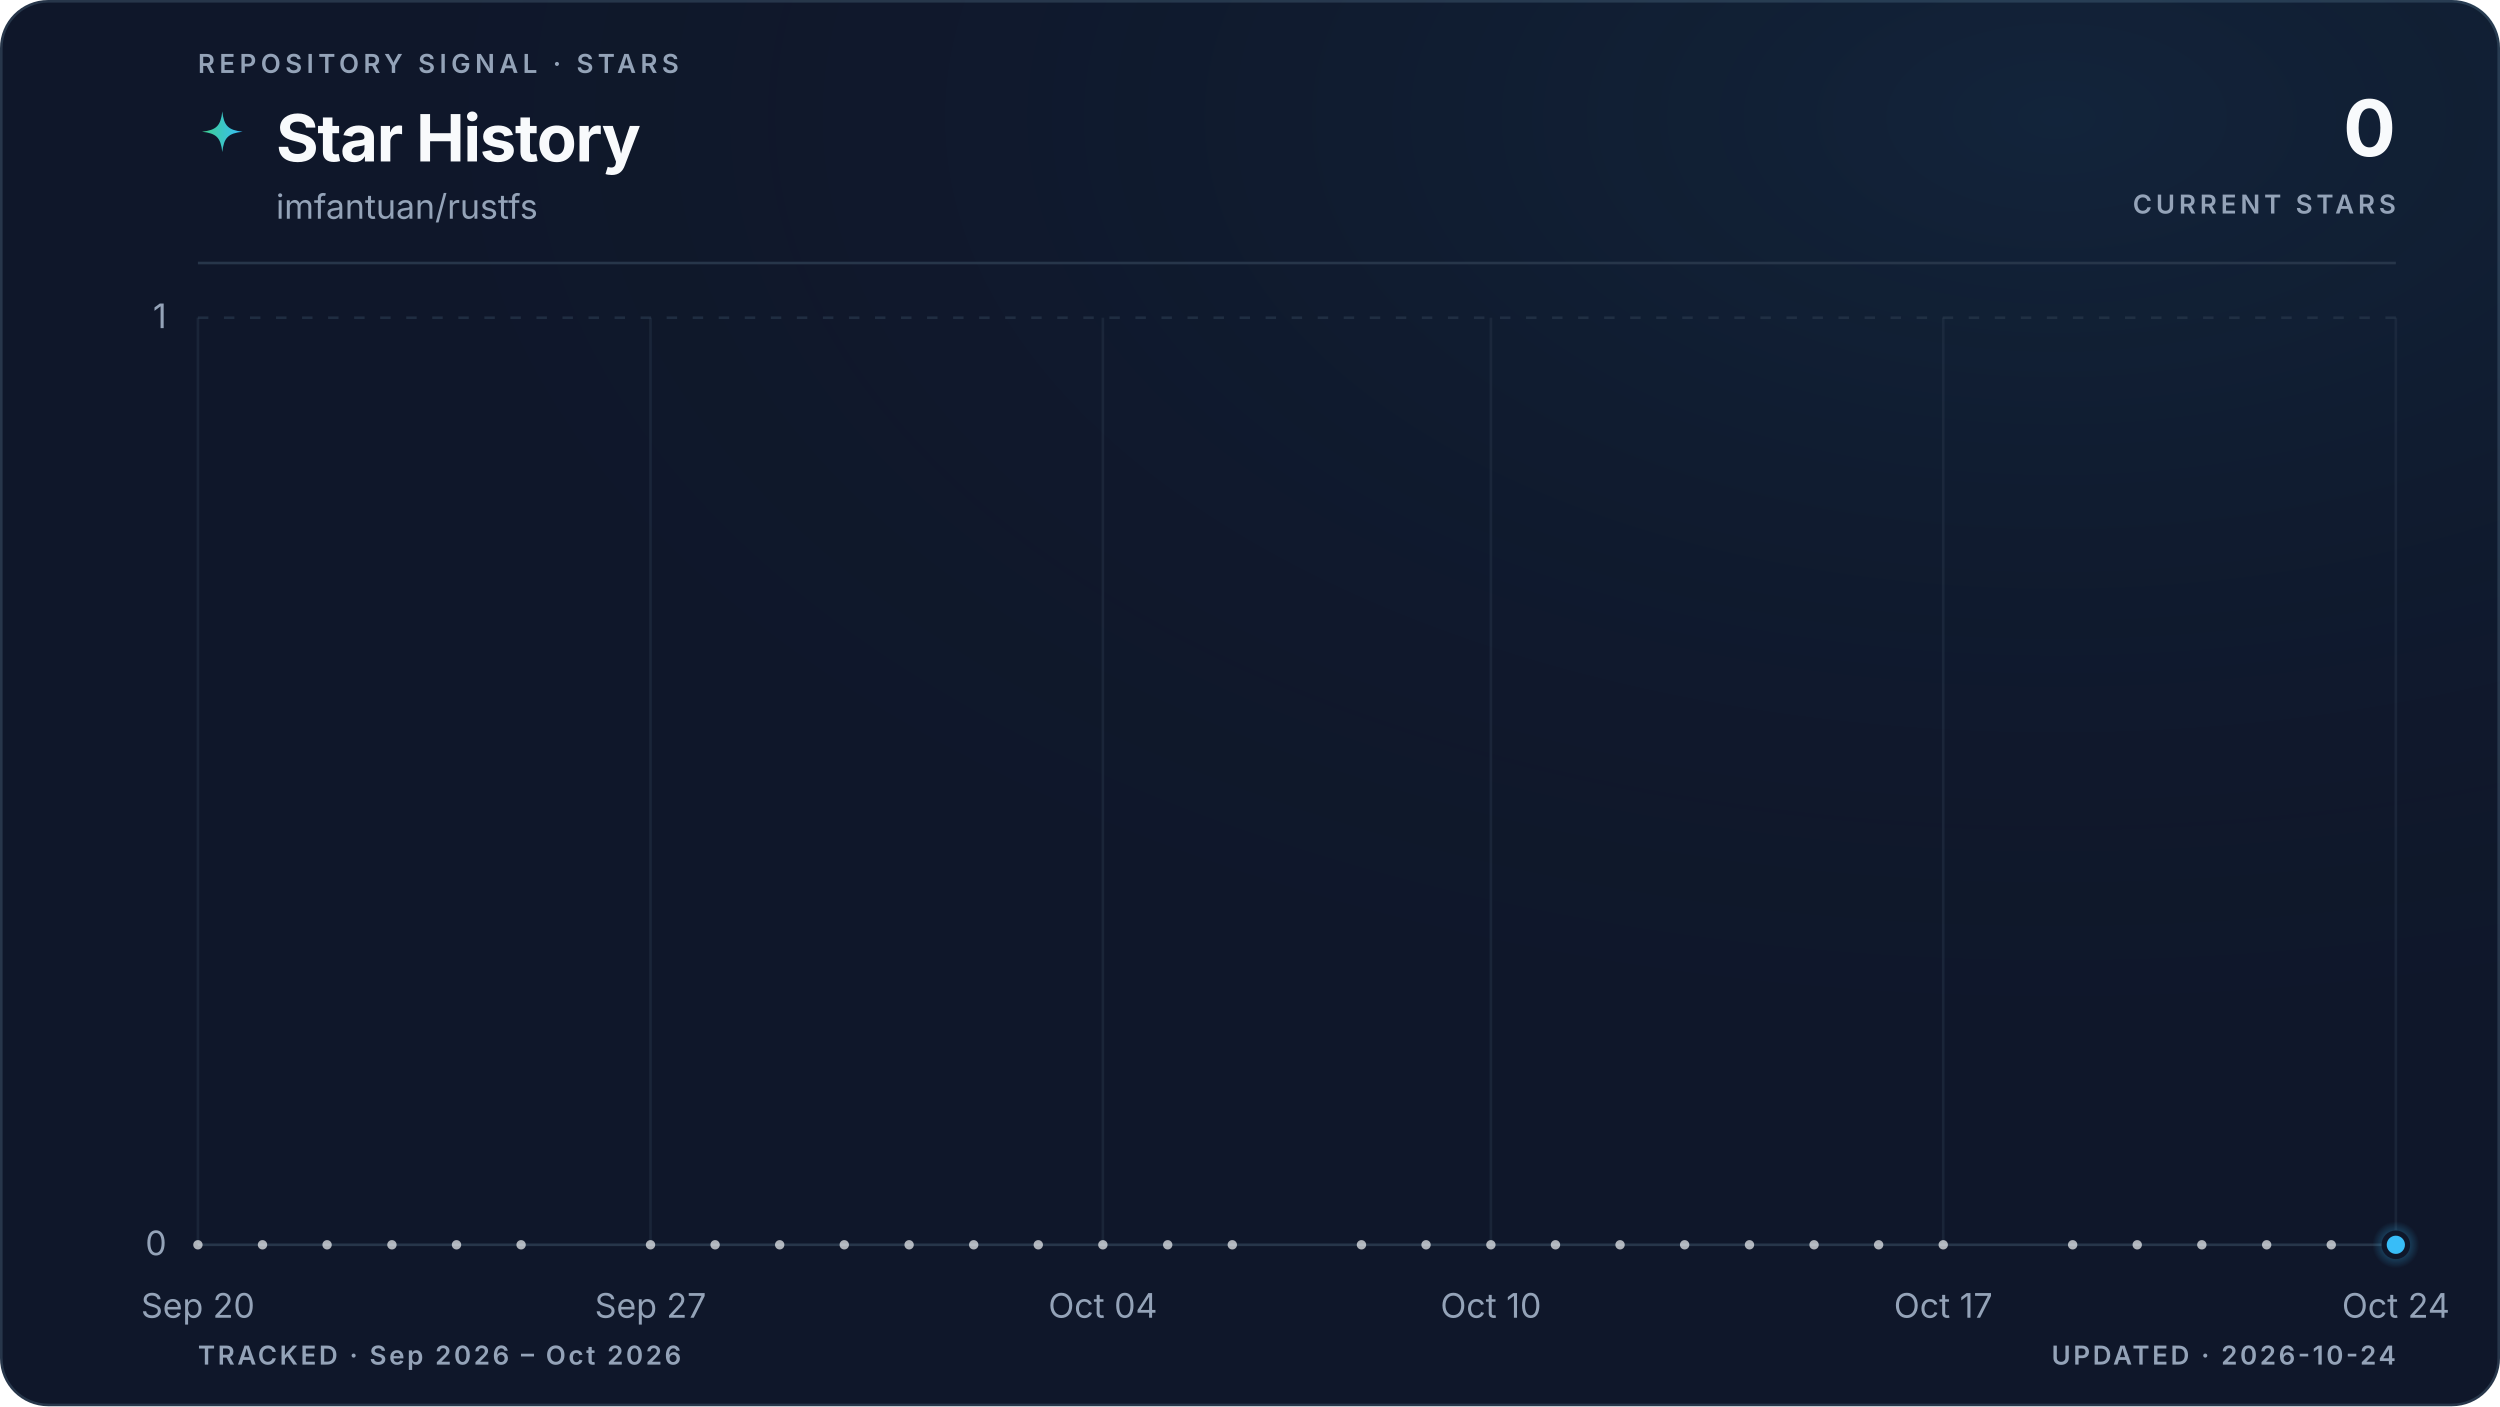
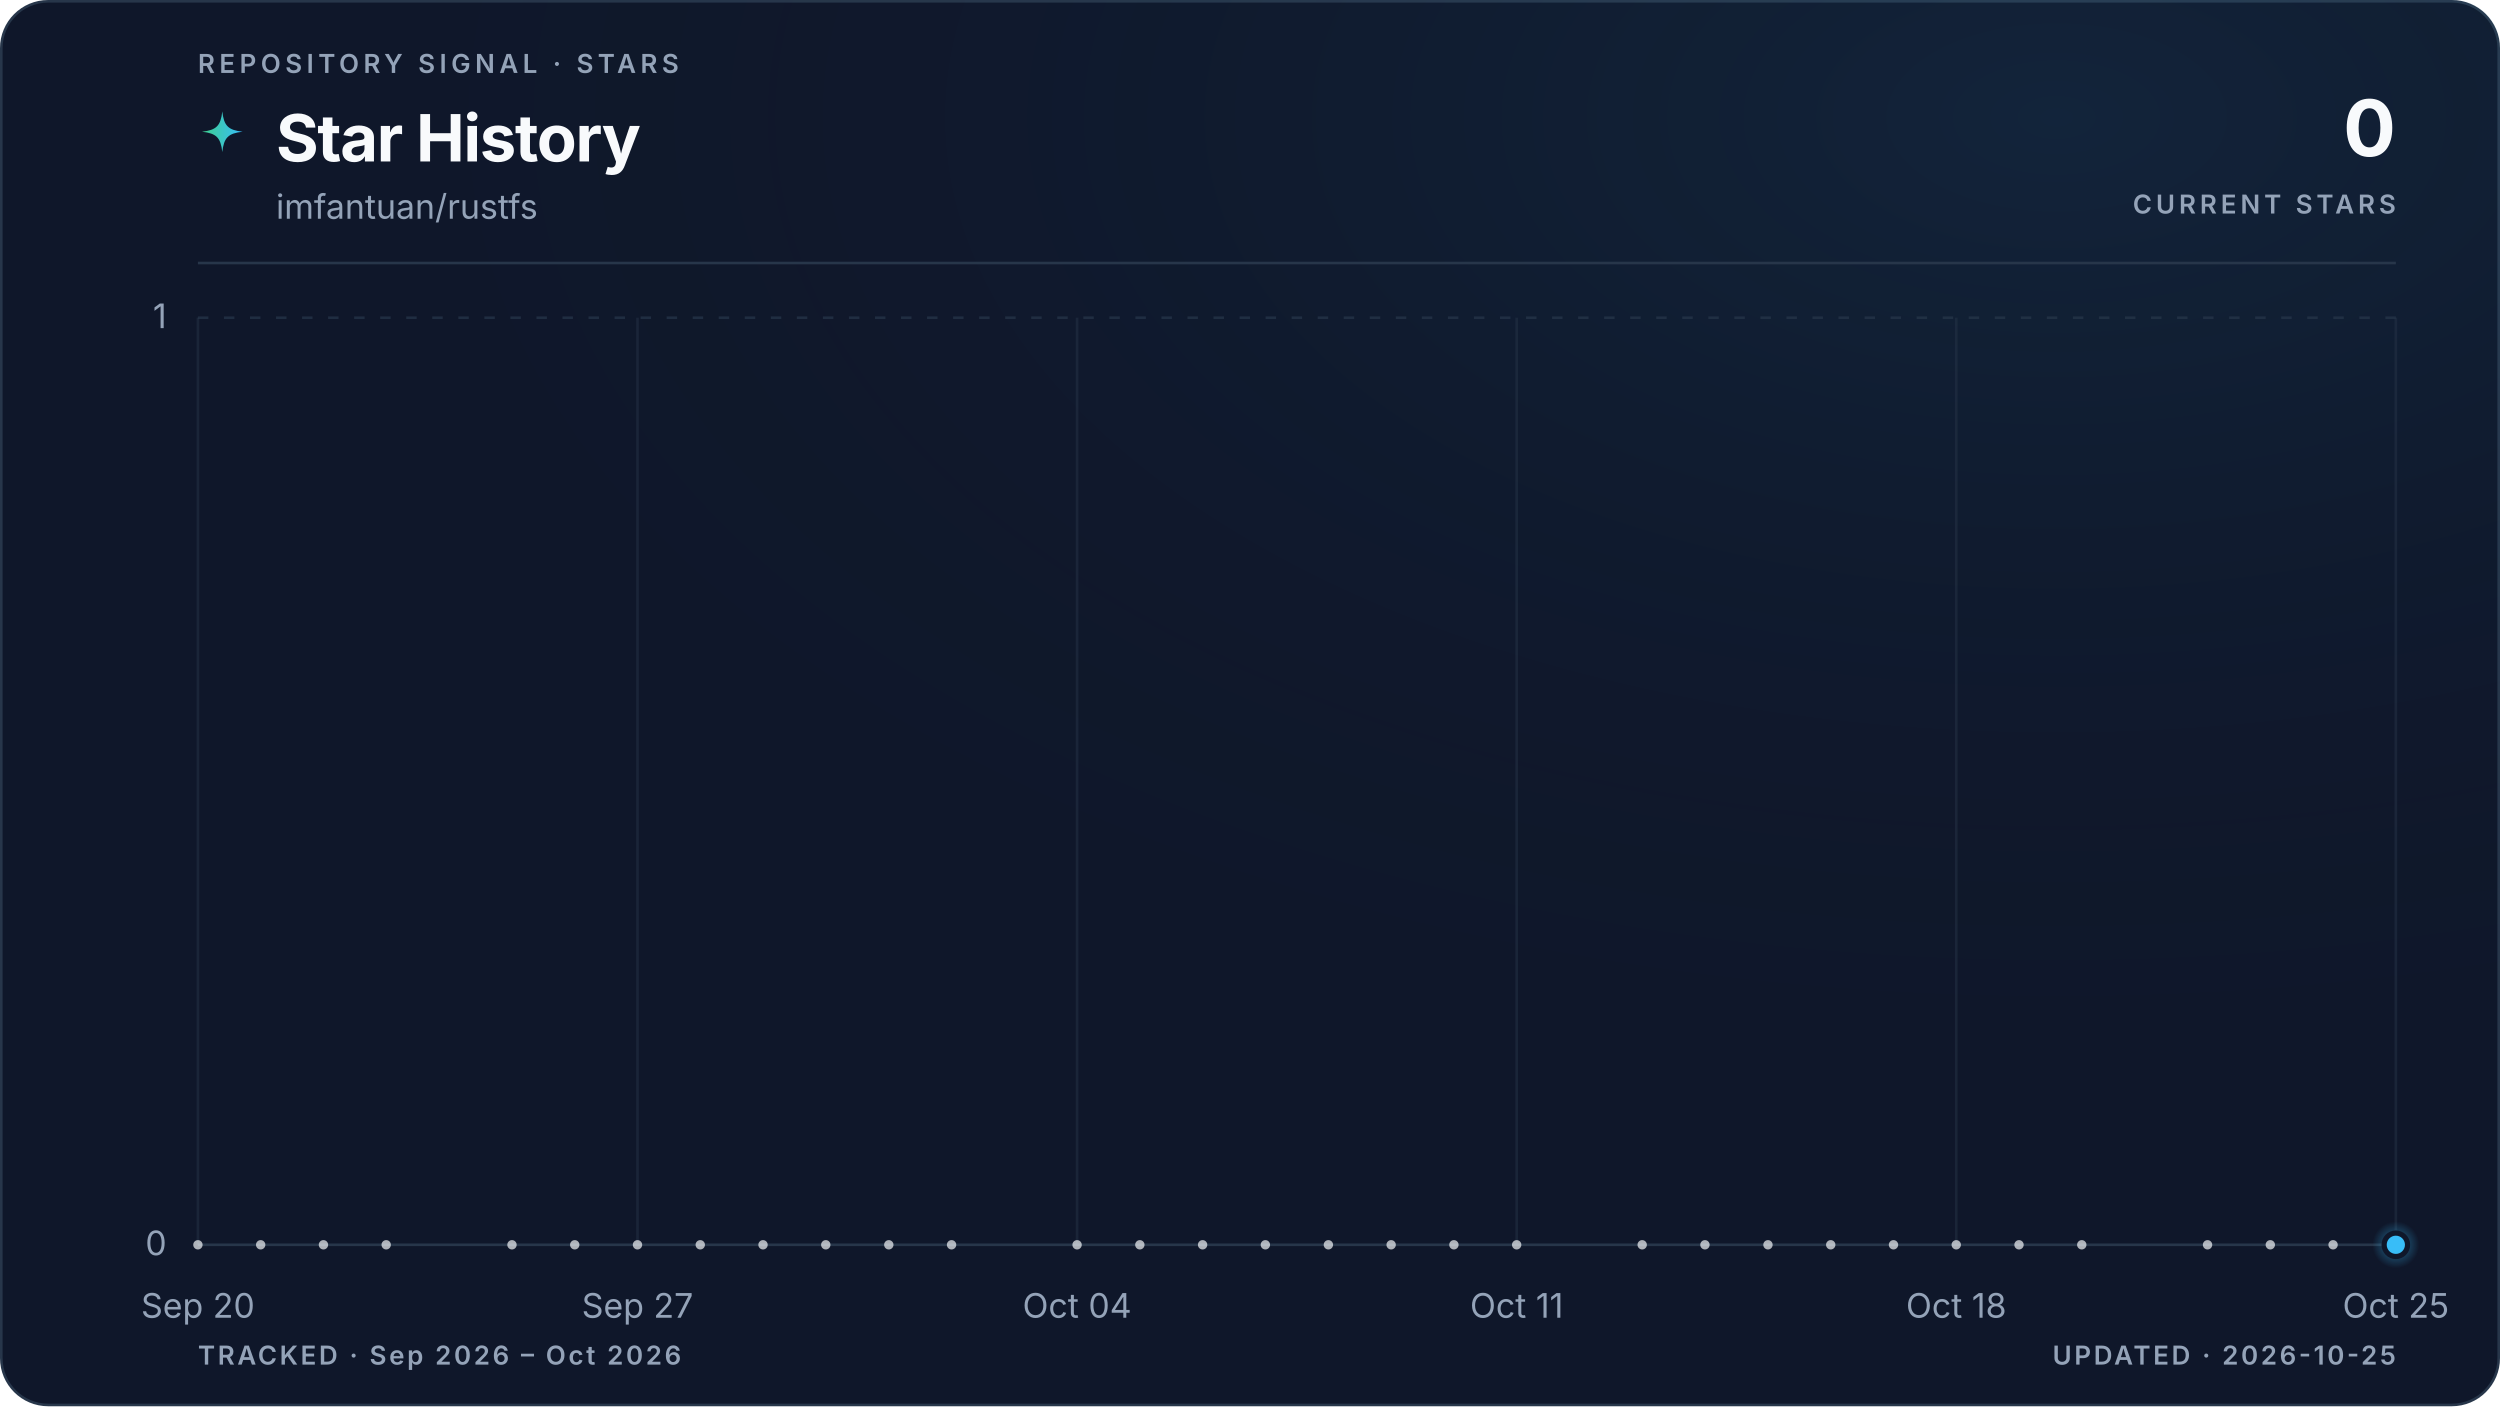
<svg xmlns="http://www.w3.org/2000/svg" viewBox="0 0 960 540" role="img" aria-labelledby="title description" data-style="gradient" data-variant="glow" data-layout="editorial" data-animated="true">
  <defs>
    <linearGradient id="trend" x1="0" y1="0" x2="1" y2="0">
      <stop offset="0%" stop-color="#3ecf8e" />
      <stop offset="100%" stop-color="#38bdf8" />
    </linearGradient>
    <linearGradient id="area" x1="0" y1="0" x2="0" y2="1">
      <stop offset="0%" stop-color="#3ecf8e" stop-opacity="0.22" />
      <stop offset="55%" stop-color="#38bdf8" stop-opacity="0.06" />
      <stop offset="100%" stop-color="#38bdf8" stop-opacity="0" />
    </linearGradient>
    <radialGradient id="marker-halo" cx="50%" cy="50%" r="50%">
      <stop offset="0%" stop-color="#38bdf8" stop-opacity="0.55" />
      <stop offset="100%" stop-color="#38bdf8" stop-opacity="0" />
    </radialGradient>
    <radialGradient id="surface-glow" cx="82%" cy="8%" r="70%">
      <stop offset="0%" stop-color="#38bdf8" stop-opacity="0.08" />
      <stop offset="100%" stop-color="#0f172a" stop-opacity="0" />
    </radialGradient>
    <filter id="trend-glow" x="-20%" y="-20%" width="140%" height="140%">
      <feGaussianBlur stdDeviation="5" />
    </filter>
  </defs>
  <style>
.trend-enter{transform-box:fill-box;transform-origin:center;animation:trend-enter 520ms cubic-bezier(0.16,1,0.3,1)}
.marker-enter{transform-box:fill-box;transform-origin:center;animation:marker-enter 320ms cubic-bezier(0.16,1,0.3,1) 200ms both}
.marker-pulse{transform-box:fill-box;transform-origin:center;animation:marker-pulse 2.6s ease-out infinite}
@keyframes trend-enter{from{opacity:.35;transform:translateY(10px)}to{opacity:1;transform:translateY(0)}}
@keyframes marker-enter{from{opacity:0;transform:scale(.4)}to{opacity:1;transform:scale(1)}}
@keyframes marker-pulse{0%{opacity:.5;transform:scale(.7)}70%,100%{opacity:0;transform:scale(2.1)}}
@media (prefers-reduced-motion:reduce){.trend-enter,.marker-enter,.marker-pulse{animation:none!important}}
@media (prefers-reduced-motion:reduce){.marker-pulse{opacity:0}}
</style>
  <rect x="0.5" y="0.5" width="959" height="539" fill="#0f172a" stroke="#27364a" stroke-width="1" rx="18" />
  <rect width="960" height="540" fill="url(#surface-glow)" rx="18" />
  <text x="76" y="28" fill="#94a3b8" font-family="ui-sans-serif, system-ui, -apple-system, BlinkMacSystemFont, 'Segoe UI', sans-serif" font-size="10" font-weight="600" letter-spacing="1.7">REPOSITORY SIGNAL · STARS</text>
  <path d="M12 1c.8 7.1 2.9 9.2 10 10-7.1.8-9.2 2.9-10 10-.8-7.1-2.9-9.2-10-10 7.1-.8 9.2-2.9 10-10Z" transform="translate(76 42) scale(.78)" fill="url(#trend)" aria-hidden="true" />
  <text x="106" y="62" fill="#f8fafc" font-family="ui-sans-serif, system-ui, -apple-system, BlinkMacSystemFont, 'Segoe UI', sans-serif" font-size="25" font-weight="700" letter-spacing="-0.5">Star History</text>
  <text x="106" y="84" fill="#94a3b8" font-family="ui-sans-serif, system-ui, -apple-system, BlinkMacSystemFont, 'Segoe UI', sans-serif" font-size="13">imfantuan/rustfs</text>
  <text x="920" y="60" fill="#f8fafc" font-family="ui-sans-serif, system-ui, -apple-system, BlinkMacSystemFont, 'Segoe UI', sans-serif" font-size="30" font-weight="700" letter-spacing="-0.6" text-anchor="end">0</text>
  <text x="920" y="82" fill="#94a3b8" font-family="ui-sans-serif, system-ui, -apple-system, BlinkMacSystemFont, 'Segoe UI', sans-serif" font-size="10" font-weight="600" letter-spacing="1.5" text-anchor="end">CURRENT STARS</text>
  <line x1="76" y1="101" x2="920" y2="101" stroke="#27364a" stroke-width="1" />
  <line x1="76" y1="478.0" x2="920" y2="478.0" stroke="#27364a" stroke-width="1" stroke-dasharray="0" opacity="1" />
  <text x="64" y="482.0" fill="#94a3b8" font-family="ui-sans-serif, system-ui, -apple-system, BlinkMacSystemFont, 'Segoe UI', sans-serif" font-size="13" text-anchor="end">0</text>
  <line x1="76" y1="122.0" x2="920" y2="122.0" stroke="#27364a" stroke-width="1" stroke-dasharray="4 6" opacity="0.7" />
  <text x="64" y="126.0" fill="#94a3b8" font-family="ui-sans-serif, system-ui, -apple-system, BlinkMacSystemFont, 'Segoe UI', sans-serif" font-size="13" text-anchor="end">1</text>
  <line x1="76.0" y1="122" x2="76.0" y2="478" stroke="#27364a" stroke-width="1" opacity="0.45" />
  <text x="76.0" y="506" fill="#94a3b8" font-family="ui-sans-serif, system-ui, -apple-system, BlinkMacSystemFont, 'Segoe UI', sans-serif" font-size="13" text-anchor="middle">Sep 20</text>
-   <line x1="249.8" y1="122" x2="249.8" y2="478" stroke="#27364a" stroke-width="1" opacity="0.45" />
-   <text x="249.8" y="506" fill="#94a3b8" font-family="ui-sans-serif, system-ui, -apple-system, BlinkMacSystemFont, 'Segoe UI', sans-serif" font-size="13" text-anchor="middle">Sep 27</text>
-   <line x1="423.5" y1="122" x2="423.5" y2="478" stroke="#27364a" stroke-width="1" opacity="0.45" />
-   <text x="423.5" y="506" fill="#94a3b8" font-family="ui-sans-serif, system-ui, -apple-system, BlinkMacSystemFont, 'Segoe UI', sans-serif" font-size="13" text-anchor="middle">Oct 04</text>
-   <line x1="572.5" y1="122" x2="572.5" y2="478" stroke="#27364a" stroke-width="1" opacity="0.45" />
-   <text x="572.5" y="506" fill="#94a3b8" font-family="ui-sans-serif, system-ui, -apple-system, BlinkMacSystemFont, 'Segoe UI', sans-serif" font-size="13" text-anchor="middle">Oct 10</text>
-   <line x1="746.2" y1="122" x2="746.2" y2="478" stroke="#27364a" stroke-width="1" opacity="0.45" />
-   <text x="746.2" y="506" fill="#94a3b8" font-family="ui-sans-serif, system-ui, -apple-system, BlinkMacSystemFont, 'Segoe UI', sans-serif" font-size="13" text-anchor="middle">Oct 17</text>
+   <line x1="244.8" y1="122" x2="244.8" y2="478" stroke="#27364a" stroke-width="1" opacity="0.45" />
+   <text x="244.8" y="506" fill="#94a3b8" font-family="ui-sans-serif, system-ui, -apple-system, BlinkMacSystemFont, 'Segoe UI', sans-serif" font-size="13" text-anchor="middle">Sep 27</text>
+   <line x1="413.6" y1="122" x2="413.6" y2="478" stroke="#27364a" stroke-width="1" opacity="0.45" />
+   <text x="413.6" y="506" fill="#94a3b8" font-family="ui-sans-serif, system-ui, -apple-system, BlinkMacSystemFont, 'Segoe UI', sans-serif" font-size="13" text-anchor="middle">Oct 04</text>
+   <line x1="582.4" y1="122" x2="582.4" y2="478" stroke="#27364a" stroke-width="1" opacity="0.45" />
+   <text x="582.4" y="506" fill="#94a3b8" font-family="ui-sans-serif, system-ui, -apple-system, BlinkMacSystemFont, 'Segoe UI', sans-serif" font-size="13" text-anchor="middle">Oct 11</text>
+   <line x1="751.2" y1="122" x2="751.2" y2="478" stroke="#27364a" stroke-width="1" opacity="0.45" />
+   <text x="751.2" y="506" fill="#94a3b8" font-family="ui-sans-serif, system-ui, -apple-system, BlinkMacSystemFont, 'Segoe UI', sans-serif" font-size="13" text-anchor="middle">Oct 18</text>
  <line x1="920.0" y1="122" x2="920.0" y2="478" stroke="#27364a" stroke-width="1" opacity="0.45" />
-   <text x="920.0" y="506" fill="#94a3b8" font-family="ui-sans-serif, system-ui, -apple-system, BlinkMacSystemFont, 'Segoe UI', sans-serif" font-size="13" text-anchor="middle">Oct 24</text>
+   <text x="920.0" y="506" fill="#94a3b8" font-family="ui-sans-serif, system-ui, -apple-system, BlinkMacSystemFont, 'Segoe UI', sans-serif" font-size="13" text-anchor="middle">Oct 25</text>
  <g class="trend-enter">
-     <path d="M 76.0 478.0 C 84.3 478.0, 92.5 478.0, 100.8 478.0 C 109.1 478.0, 117.4 478.0, 125.6 478.0 C 133.9 478.0, 142.2 478.0, 150.5 478.0 C 158.7 478.0, 167.0 478.0, 175.3 478.0 C 183.6 478.0, 191.8 478.0, 200.1 478.0 C 208.4 478.0, 216.7 478.0, 224.9 478.0 C 233.2 478.0, 241.5 478.0, 249.8 478.0 C 258.0 478.0, 266.3 478.0, 274.6 478.0 C 282.9 478.0, 291.1 478.0, 299.4 478.0 C 307.7 478.0, 316.0 478.0, 324.2 478.0 C 332.5 478.0, 340.8 478.0, 349.1 478.0 C 357.3 478.0, 365.6 478.0, 373.9 478.0 C 382.2 478.0, 390.4 478.0, 398.7 478.0 C 407.0 478.0, 415.3 478.0, 423.5 478.0 C 431.8 478.0, 440.1 478.0, 448.4 478.0 C 456.6 478.0, 464.9 478.0, 473.2 478.0 C 481.5 478.0, 489.7 478.0, 498.0 478.0 C 506.3 478.0, 514.5 478.0, 522.8 478.0 C 531.1 478.0, 539.4 478.0, 547.6 478.0 C 555.9 478.0, 564.2 478.0, 572.5 478.0 C 580.7 478.0, 589.0 478.0, 597.3 478.0 C 605.6 478.0, 613.8 478.0, 622.1 478.0 C 630.4 478.0, 638.7 478.0, 646.9 478.0 C 655.2 478.0, 663.5 478.0, 671.8 478.0 C 680.0 478.0, 688.3 478.0, 696.6 478.0 C 704.9 478.0, 713.1 478.0, 721.4 478.0 C 729.7 478.0, 738.0 478.0, 746.2 478.0 C 754.5 478.0, 762.8 478.0, 771.1 478.0 C 779.3 478.0, 787.6 478.0, 795.9 478.0 C 804.2 478.0, 812.4 478.0, 820.7 478.0 C 829.0 478.0, 837.3 478.0, 845.5 478.0 C 853.8 478.0, 862.1 478.0, 870.4 478.0 C 878.6 478.0, 886.9 478.0, 895.2 478.0 C 903.5 478.0, 911.7 478.0, 920.0 478.0 L 920.0 478.0 L 76.0 478.0 Z" fill="url(#area)" />
-     <path d="M 76.0 478.0 C 84.3 478.0, 92.5 478.0, 100.8 478.0 C 109.1 478.0, 117.4 478.0, 125.6 478.0 C 133.9 478.0, 142.2 478.0, 150.5 478.0 C 158.7 478.0, 167.0 478.0, 175.3 478.0 C 183.6 478.0, 191.8 478.0, 200.1 478.0 C 208.4 478.0, 216.7 478.0, 224.9 478.0 C 233.2 478.0, 241.5 478.0, 249.8 478.0 C 258.0 478.0, 266.3 478.0, 274.6 478.0 C 282.9 478.0, 291.1 478.0, 299.4 478.0 C 307.7 478.0, 316.0 478.0, 324.2 478.0 C 332.5 478.0, 340.8 478.0, 349.1 478.0 C 357.3 478.0, 365.6 478.0, 373.9 478.0 C 382.2 478.0, 390.4 478.0, 398.7 478.0 C 407.0 478.0, 415.3 478.0, 423.5 478.0 C 431.8 478.0, 440.1 478.0, 448.4 478.0 C 456.6 478.0, 464.9 478.0, 473.2 478.0 C 481.5 478.0, 489.7 478.0, 498.0 478.0 C 506.3 478.0, 514.5 478.0, 522.8 478.0 C 531.1 478.0, 539.4 478.0, 547.6 478.0 C 555.9 478.0, 564.2 478.0, 572.5 478.0 C 580.7 478.0, 589.0 478.0, 597.3 478.0 C 605.6 478.0, 613.8 478.0, 622.1 478.0 C 630.4 478.0, 638.7 478.0, 646.9 478.0 C 655.2 478.0, 663.5 478.0, 671.8 478.0 C 680.0 478.0, 688.3 478.0, 696.6 478.0 C 704.9 478.0, 713.1 478.0, 721.4 478.0 C 729.7 478.0, 738.0 478.0, 746.2 478.0 C 754.5 478.0, 762.8 478.0, 771.1 478.0 C 779.3 478.0, 787.6 478.0, 795.9 478.0 C 804.2 478.0, 812.4 478.0, 820.7 478.0 C 829.0 478.0, 837.3 478.0, 845.5 478.0 C 853.8 478.0, 862.1 478.0, 870.4 478.0 C 878.6 478.0, 886.9 478.0, 895.2 478.0 C 903.5 478.0, 911.7 478.0, 920.0 478.0" fill="none" stroke="url(#trend)" stroke-width="10" stroke-linecap="round" stroke-linejoin="round" opacity="0.10" filter="url(#trend-glow)" />
-     <path d="M 76.0 478.0 C 84.3 478.0, 92.5 478.0, 100.8 478.0 C 109.1 478.0, 117.4 478.0, 125.6 478.0 C 133.9 478.0, 142.2 478.0, 150.5 478.0 C 158.7 478.0, 167.0 478.0, 175.3 478.0 C 183.6 478.0, 191.8 478.0, 200.1 478.0 C 208.4 478.0, 216.7 478.0, 224.9 478.0 C 233.2 478.0, 241.5 478.0, 249.8 478.0 C 258.0 478.0, 266.3 478.0, 274.6 478.0 C 282.9 478.0, 291.1 478.0, 299.4 478.0 C 307.7 478.0, 316.0 478.0, 324.2 478.0 C 332.5 478.0, 340.8 478.0, 349.1 478.0 C 357.3 478.0, 365.6 478.0, 373.9 478.0 C 382.2 478.0, 390.4 478.0, 398.7 478.0 C 407.0 478.0, 415.3 478.0, 423.5 478.0 C 431.8 478.0, 440.1 478.0, 448.4 478.0 C 456.6 478.0, 464.9 478.0, 473.2 478.0 C 481.5 478.0, 489.7 478.0, 498.0 478.0 C 506.3 478.0, 514.5 478.0, 522.8 478.0 C 531.1 478.0, 539.4 478.0, 547.6 478.0 C 555.9 478.0, 564.2 478.0, 572.5 478.0 C 580.7 478.0, 589.0 478.0, 597.3 478.0 C 605.6 478.0, 613.8 478.0, 622.1 478.0 C 630.4 478.0, 638.7 478.0, 646.9 478.0 C 655.2 478.0, 663.5 478.0, 671.8 478.0 C 680.0 478.0, 688.3 478.0, 696.6 478.0 C 704.9 478.0, 713.1 478.0, 721.4 478.0 C 729.7 478.0, 738.0 478.0, 746.2 478.0 C 754.5 478.0, 762.8 478.0, 771.1 478.0 C 779.3 478.0, 787.6 478.0, 795.9 478.0 C 804.2 478.0, 812.4 478.0, 820.7 478.0 C 829.0 478.0, 837.3 478.0, 845.5 478.0 C 853.8 478.0, 862.1 478.0, 870.4 478.0 C 878.6 478.0, 886.9 478.0, 895.2 478.0 C 903.5 478.0, 911.7 478.0, 920.0 478.0" fill="none" stroke="url(#trend)" stroke-width="3" stroke-linecap="round" stroke-linejoin="round" />
+     <path d="M 76.0 478.0 C 84.0 478.0, 92.1 478.0, 100.1 478.0 C 108.2 478.0, 116.2 478.0, 124.2 478.0 C 132.3 478.0, 140.3 478.0, 148.3 478.0 C 156.4 478.0, 164.4 478.0, 172.5 478.0 C 180.5 478.0, 188.5 478.0, 196.6 478.0 C 204.6 478.0, 212.6 478.0, 220.7 478.0 C 228.7 478.0, 236.8 478.0, 244.8 478.0 C 252.8 478.0, 260.9 478.0, 268.9 478.0 C 277.0 478.0, 285.0 478.0, 293.0 478.0 C 301.1 478.0, 309.1 478.0, 317.1 478.0 C 325.2 478.0, 333.2 478.0, 341.3 478.0 C 349.3 478.0, 357.3 478.0, 365.4 478.0 C 373.4 478.0, 381.4 478.0, 389.5 478.0 C 397.5 478.0, 405.6 478.0, 413.6 478.0 C 421.6 478.0, 429.7 478.0, 437.7 478.0 C 445.8 478.0, 453.8 478.0, 461.8 478.0 C 469.9 478.0, 477.9 478.0, 485.9 478.0 C 494.0 478.0, 502.0 478.0, 510.1 478.0 C 518.1 478.0, 526.1 478.0, 534.2 478.0 C 542.2 478.0, 550.2 478.0, 558.3 478.0 C 566.3 478.0, 574.4 478.0, 582.4 478.0 C 590.4 478.0, 598.5 478.0, 606.5 478.0 C 614.6 478.0, 622.6 478.0, 630.6 478.0 C 638.7 478.0, 646.7 478.0, 654.7 478.0 C 662.8 478.0, 670.8 478.0, 678.9 478.0 C 686.9 478.0, 694.9 478.0, 703.0 478.0 C 711.0 478.0, 719.0 478.0, 727.1 478.0 C 735.1 478.0, 743.2 478.0, 751.2 478.0 C 759.2 478.0, 767.3 478.0, 775.3 478.0 C 783.4 478.0, 791.4 478.0, 799.4 478.0 C 807.5 478.0, 815.5 478.0, 823.5 478.0 C 831.6 478.0, 839.6 478.0, 847.7 478.0 C 855.7 478.0, 863.7 478.0, 871.8 478.0 C 879.8 478.0, 887.8 478.0, 895.9 478.0 C 903.9 478.0, 912.0 478.0, 920.0 478.0 L 920.0 478.0 L 76.0 478.0 Z" fill="url(#area)" />
+     <path d="M 76.0 478.0 C 84.0 478.0, 92.1 478.0, 100.1 478.0 C 108.2 478.0, 116.2 478.0, 124.2 478.0 C 132.3 478.0, 140.3 478.0, 148.3 478.0 C 156.4 478.0, 164.4 478.0, 172.5 478.0 C 180.5 478.0, 188.5 478.0, 196.6 478.0 C 204.6 478.0, 212.6 478.0, 220.7 478.0 C 228.7 478.0, 236.8 478.0, 244.8 478.0 C 252.8 478.0, 260.9 478.0, 268.9 478.0 C 277.0 478.0, 285.0 478.0, 293.0 478.0 C 301.1 478.0, 309.1 478.0, 317.1 478.0 C 325.2 478.0, 333.2 478.0, 341.3 478.0 C 349.3 478.0, 357.3 478.0, 365.4 478.0 C 373.4 478.0, 381.4 478.0, 389.5 478.0 C 397.5 478.0, 405.6 478.0, 413.6 478.0 C 421.6 478.0, 429.7 478.0, 437.7 478.0 C 445.8 478.0, 453.8 478.0, 461.8 478.0 C 469.9 478.0, 477.9 478.0, 485.9 478.0 C 494.0 478.0, 502.0 478.0, 510.1 478.0 C 518.1 478.0, 526.1 478.0, 534.2 478.0 C 542.2 478.0, 550.2 478.0, 558.3 478.0 C 566.3 478.0, 574.4 478.0, 582.4 478.0 C 590.4 478.0, 598.5 478.0, 606.5 478.0 C 614.6 478.0, 622.6 478.0, 630.6 478.0 C 638.7 478.0, 646.7 478.0, 654.7 478.0 C 662.8 478.0, 670.8 478.0, 678.9 478.0 C 686.9 478.0, 694.9 478.0, 703.0 478.0 C 711.0 478.0, 719.0 478.0, 727.1 478.0 C 735.1 478.0, 743.2 478.0, 751.2 478.0 C 759.2 478.0, 767.3 478.0, 775.3 478.0 C 783.4 478.0, 791.4 478.0, 799.4 478.0 C 807.5 478.0, 815.5 478.0, 823.5 478.0 C 831.6 478.0, 839.6 478.0, 847.7 478.0 C 855.7 478.0, 863.7 478.0, 871.8 478.0 C 879.8 478.0, 887.8 478.0, 895.9 478.0 C 903.9 478.0, 912.0 478.0, 920.0 478.0" fill="none" stroke="url(#trend)" stroke-width="10" stroke-linecap="round" stroke-linejoin="round" opacity="0.10" filter="url(#trend-glow)" />
+     <path d="M 76.0 478.0 C 84.0 478.0, 92.1 478.0, 100.1 478.0 C 108.2 478.0, 116.2 478.0, 124.2 478.0 C 132.3 478.0, 140.3 478.0, 148.3 478.0 C 156.4 478.0, 164.4 478.0, 172.5 478.0 C 180.5 478.0, 188.5 478.0, 196.6 478.0 C 204.6 478.0, 212.6 478.0, 220.7 478.0 C 228.7 478.0, 236.8 478.0, 244.8 478.0 C 252.8 478.0, 260.9 478.0, 268.9 478.0 C 277.0 478.0, 285.0 478.0, 293.0 478.0 C 301.1 478.0, 309.1 478.0, 317.1 478.0 C 325.2 478.0, 333.2 478.0, 341.3 478.0 C 349.3 478.0, 357.3 478.0, 365.4 478.0 C 373.4 478.0, 381.4 478.0, 389.5 478.0 C 397.5 478.0, 405.6 478.0, 413.6 478.0 C 421.6 478.0, 429.7 478.0, 437.7 478.0 C 445.8 478.0, 453.8 478.0, 461.8 478.0 C 469.9 478.0, 477.9 478.0, 485.9 478.0 C 494.0 478.0, 502.0 478.0, 510.1 478.0 C 518.1 478.0, 526.1 478.0, 534.2 478.0 C 542.2 478.0, 550.2 478.0, 558.3 478.0 C 566.3 478.0, 574.4 478.0, 582.4 478.0 C 590.4 478.0, 598.5 478.0, 606.5 478.0 C 614.6 478.0, 622.6 478.0, 630.6 478.0 C 638.7 478.0, 646.7 478.0, 654.7 478.0 C 662.8 478.0, 670.8 478.0, 678.9 478.0 C 686.9 478.0, 694.9 478.0, 703.0 478.0 C 711.0 478.0, 719.0 478.0, 727.1 478.0 C 735.1 478.0, 743.2 478.0, 751.2 478.0 C 759.2 478.0, 767.3 478.0, 775.3 478.0 C 783.4 478.0, 791.4 478.0, 799.4 478.0 C 807.5 478.0, 815.5 478.0, 823.5 478.0 C 831.6 478.0, 839.6 478.0, 847.7 478.0 C 855.7 478.0, 863.7 478.0, 871.8 478.0 C 879.8 478.0, 887.8 478.0, 895.9 478.0 C 903.9 478.0, 912.0 478.0, 920.0 478.0" fill="none" stroke="url(#trend)" stroke-width="3" stroke-linecap="round" stroke-linejoin="round" />
    <g data-point-count="31" fill="#f8fafc" opacity="0.68">
      <circle cx="76.0" cy="478.0" r="1.8" />
-       <circle cx="100.8" cy="478.0" r="1.8" />
-       <circle cx="125.6" cy="478.0" r="1.8" />
-       <circle cx="150.5" cy="478.0" r="1.8" />
-       <circle cx="175.3" cy="478.0" r="1.8" />
-       <circle cx="200.1" cy="478.0" r="1.8" />
-       <circle cx="249.8" cy="478.0" r="1.8" />
-       <circle cx="274.6" cy="478.0" r="1.8" />
-       <circle cx="299.4" cy="478.0" r="1.8" />
-       <circle cx="324.2" cy="478.0" r="1.8" />
-       <circle cx="349.1" cy="478.0" r="1.8" />
-       <circle cx="373.9" cy="478.0" r="1.8" />
-       <circle cx="398.7" cy="478.0" r="1.8" />
-       <circle cx="423.5" cy="478.0" r="1.8" />
-       <circle cx="448.4" cy="478.0" r="1.8" />
-       <circle cx="473.2" cy="478.0" r="1.8" />
-       <circle cx="522.8" cy="478.0" r="1.8" />
-       <circle cx="547.6" cy="478.0" r="1.8" />
-       <circle cx="572.5" cy="478.0" r="1.8" />
-       <circle cx="597.3" cy="478.0" r="1.8" />
-       <circle cx="622.1" cy="478.0" r="1.8" />
-       <circle cx="646.9" cy="478.0" r="1.8" />
-       <circle cx="671.8" cy="478.0" r="1.8" />
-       <circle cx="696.6" cy="478.0" r="1.8" />
-       <circle cx="721.4" cy="478.0" r="1.8" />
-       <circle cx="746.2" cy="478.0" r="1.8" />
-       <circle cx="795.9" cy="478.0" r="1.8" />
-       <circle cx="820.7" cy="478.0" r="1.8" />
-       <circle cx="845.5" cy="478.0" r="1.8" />
-       <circle cx="870.4" cy="478.0" r="1.8" />
-       <circle cx="895.2" cy="478.0" r="1.8" />
+       <circle cx="100.1" cy="478.0" r="1.8" />
+       <circle cx="124.2" cy="478.0" r="1.8" />
+       <circle cx="148.3" cy="478.0" r="1.8" />
+       <circle cx="196.6" cy="478.0" r="1.8" />
+       <circle cx="220.7" cy="478.0" r="1.8" />
+       <circle cx="244.8" cy="478.0" r="1.8" />
+       <circle cx="268.9" cy="478.0" r="1.8" />
+       <circle cx="293.0" cy="478.0" r="1.8" />
+       <circle cx="317.1" cy="478.0" r="1.8" />
+       <circle cx="341.3" cy="478.0" r="1.8" />
+       <circle cx="365.4" cy="478.0" r="1.8" />
+       <circle cx="413.6" cy="478.0" r="1.8" />
+       <circle cx="437.7" cy="478.0" r="1.8" />
+       <circle cx="461.8" cy="478.0" r="1.8" />
+       <circle cx="485.9" cy="478.0" r="1.8" />
+       <circle cx="510.1" cy="478.0" r="1.8" />
+       <circle cx="534.2" cy="478.0" r="1.8" />
+       <circle cx="558.3" cy="478.0" r="1.8" />
+       <circle cx="582.4" cy="478.0" r="1.8" />
+       <circle cx="630.6" cy="478.0" r="1.8" />
+       <circle cx="654.7" cy="478.0" r="1.8" />
+       <circle cx="678.9" cy="478.0" r="1.8" />
+       <circle cx="703.0" cy="478.0" r="1.8" />
+       <circle cx="727.1" cy="478.0" r="1.8" />
+       <circle cx="751.2" cy="478.0" r="1.8" />
+       <circle cx="775.3" cy="478.0" r="1.8" />
+       <circle cx="799.4" cy="478.0" r="1.8" />
+       <circle cx="847.7" cy="478.0" r="1.8" />
+       <circle cx="871.8" cy="478.0" r="1.8" />
+       <circle cx="895.9" cy="478.0" r="1.8" />
    </g>
  </g>
  <g class="marker-enter">
    <circle class="marker-pulse" cx="920.0" cy="478.0" r="9" fill="url(#marker-halo)" />
    <circle cx="920.0" cy="478.0" r="4.5" fill="#38bdf8" stroke="#0f172a" stroke-width="2" />
  </g>
  <text x="76" y="524" fill="#94a3b8" font-family="ui-sans-serif, system-ui, -apple-system, BlinkMacSystemFont, 'Segoe UI', sans-serif" font-size="10" font-weight="600" letter-spacing="1">TRACKED · Sep 2026 – Oct 2026</text>
-   <text x="920" y="524" fill="#94a3b8" font-family="ui-sans-serif, system-ui, -apple-system, BlinkMacSystemFont, 'Segoe UI', sans-serif" font-size="10" font-weight="600" letter-spacing="1" text-anchor="end">UPDATED · 2026-10-24</text>
+   <text x="920" y="524" fill="#94a3b8" font-family="ui-sans-serif, system-ui, -apple-system, BlinkMacSystemFont, 'Segoe UI', sans-serif" font-size="10" font-weight="600" letter-spacing="1" text-anchor="end">UPDATED · 2026-10-25</text>
</svg>
